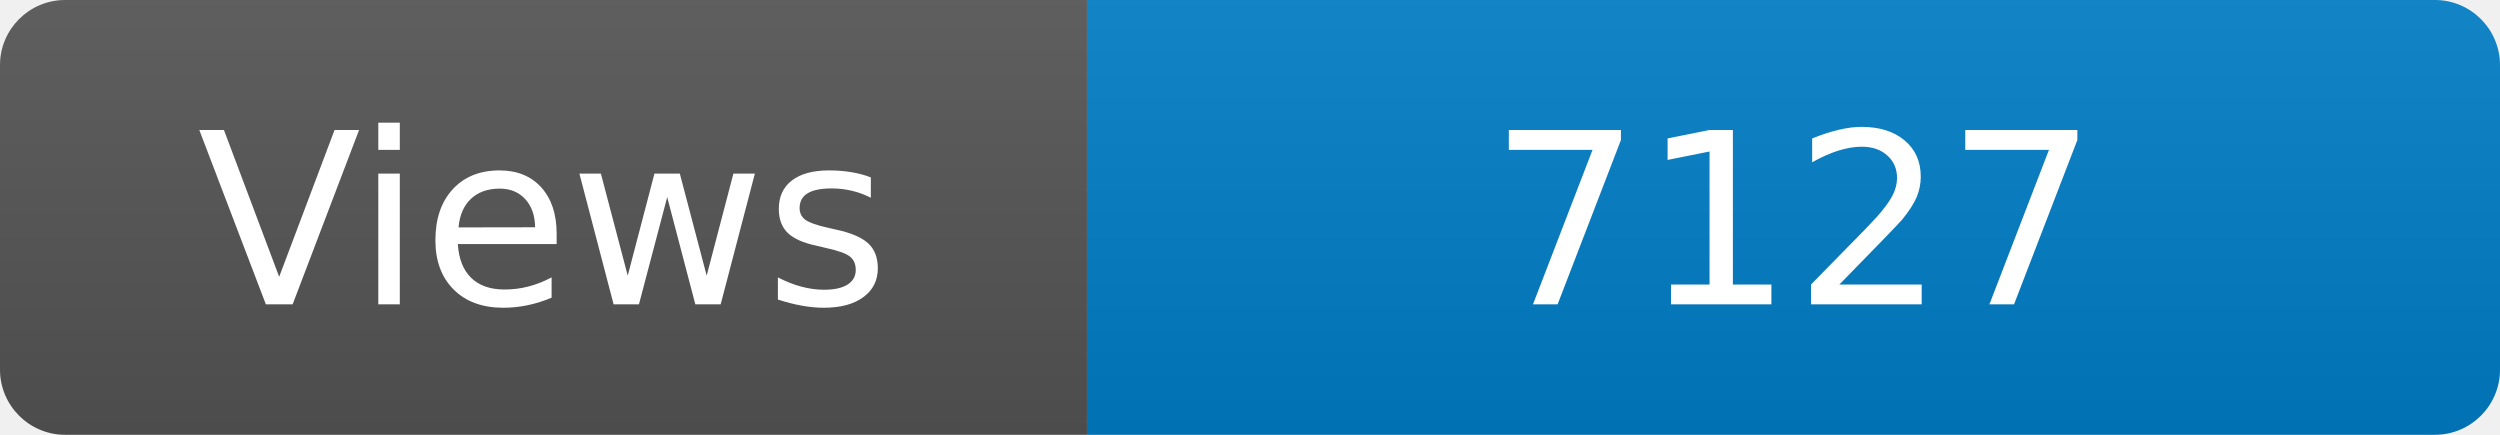
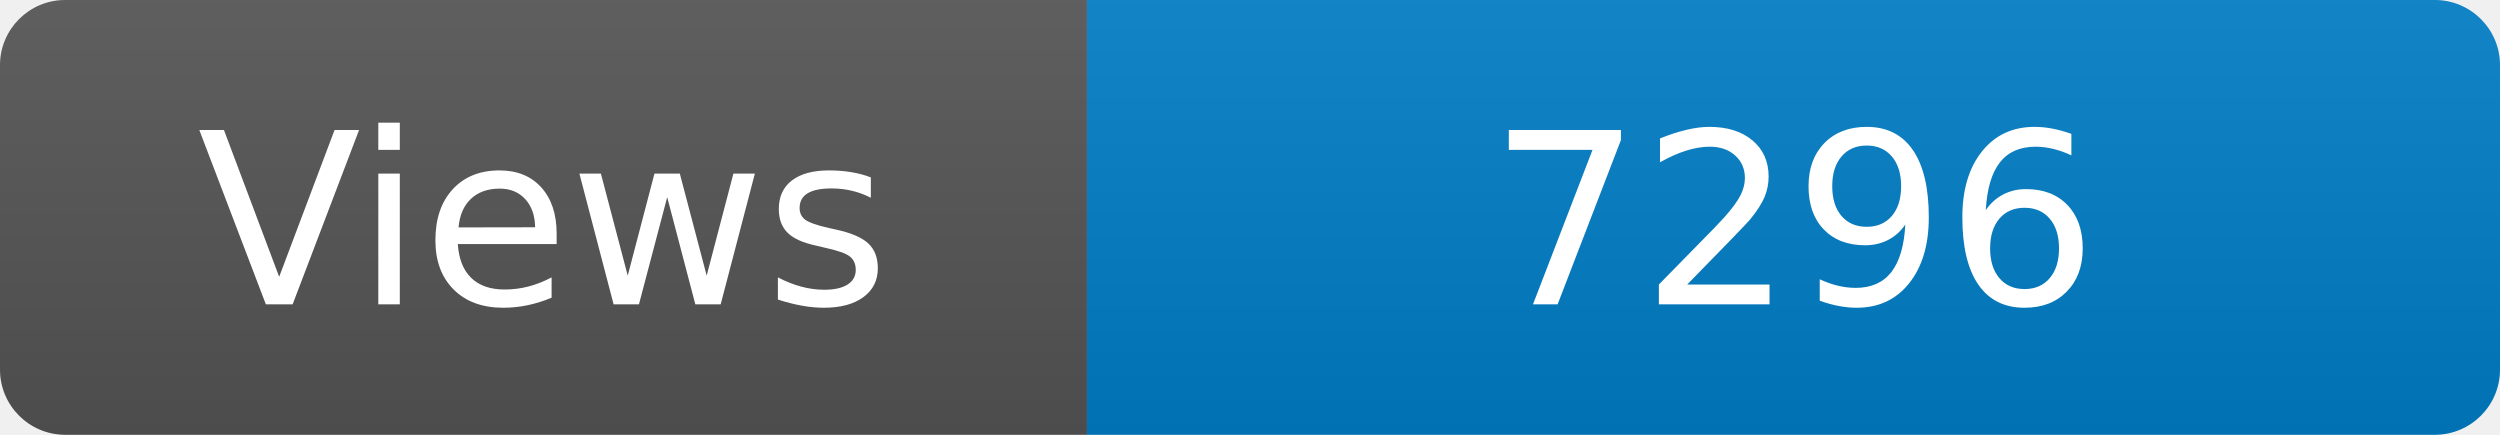
<svg xmlns="http://www.w3.org/2000/svg" width="115" height="20" role="img" aria-label="Maintained?: yes">
  <linearGradient id="s" x2="0" y2="100%">
    <stop offset="0" stop-color="#bbb" stop-opacity=".1" />
    <stop offset="1" stop-opacity=".1" />
  </linearGradient>
  <clipPath id="r">
    <rect width="115" height="20" rx="3" fill="#fff" />
  </clipPath>
  <g clip-path="url(#r)">
    <rect width="50" height="20" fill="#555" />
    <rect x="50" width="160" height="20" fill="#007ec6" />
    <rect width="115" height="20" fill="url(#s)" />
  </g>
  <g fill="#fff" text-anchor="middle" font-family="Verdana,Geneva,DejaVu Sans,sans-serif" font-size="110">
    <text x="250" y="140" transform="scale(.1)" fill="#fff">Views</text>
-     <text x="825" y="140" transform="scale(.1)" fill="#fff">7127</text>
+     <text x="825" y="140" transform="scale(.1)" fill="#fff">7296</text>
  </g>
</svg>
